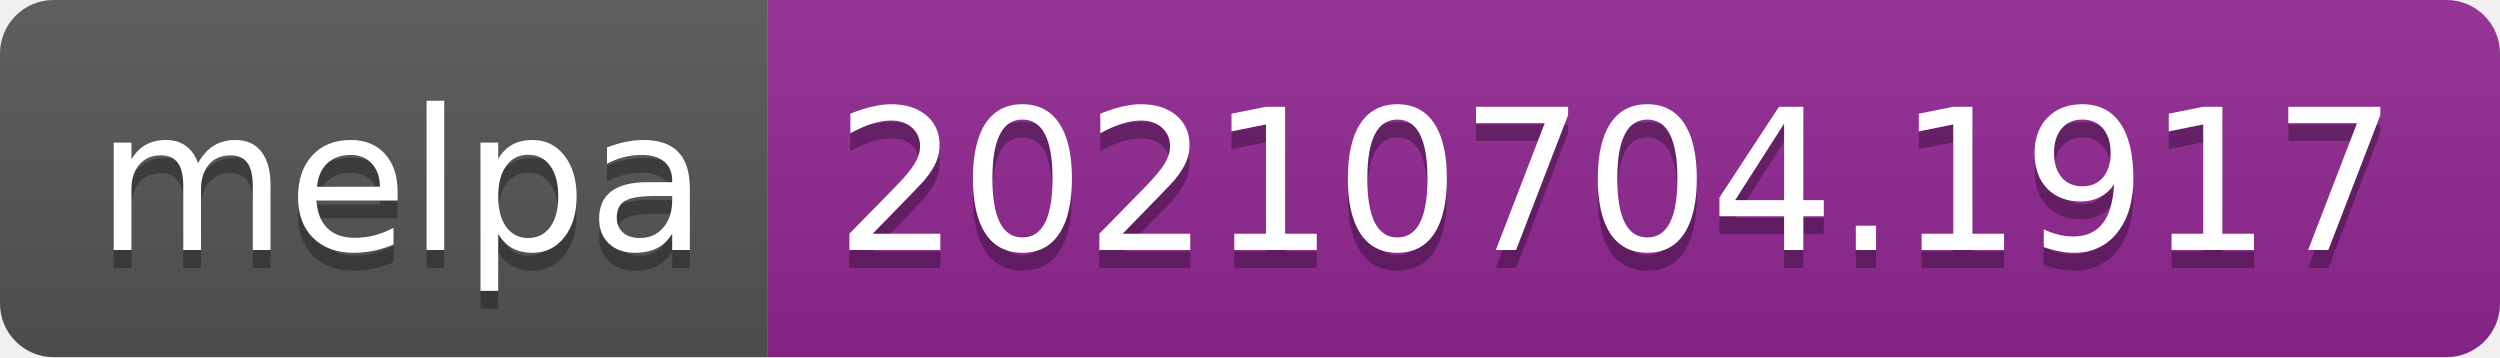
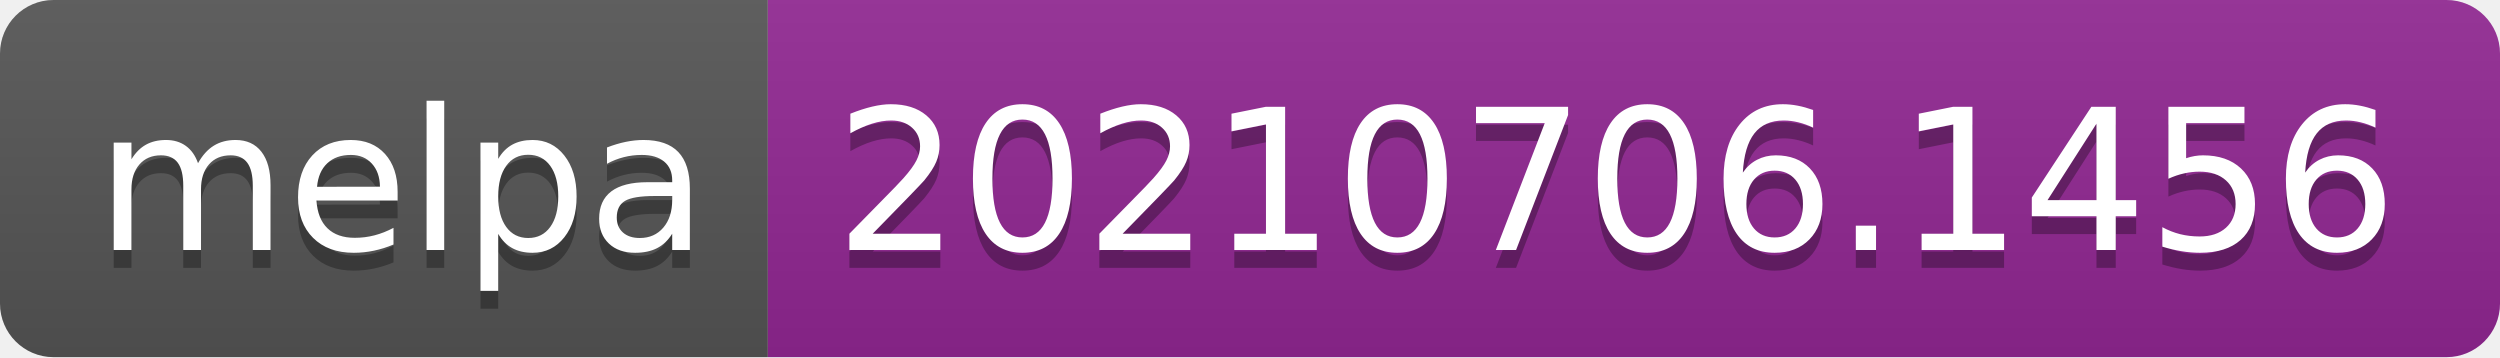
- <svg xmlns="http://www.w3.org/2000/svg" width="140" height="20" role="img" aria-label="melpa: 20210704.1917">
+ <svg xmlns="http://www.w3.org/2000/svg" width="140" height="20" role="img" aria-label="melpa: 20210706.1456">
  <linearGradient id="s" x2="0" y2="100%">
    <stop offset="0" stop-color="#bbb" stop-opacity=".1" />
    <stop offset="1" stop-opacity=".1" />
  </linearGradient>
  <clipPath id="r">
    <rect width="140" height="20" rx="3" fill="#fff" />
  </clipPath>
  <g clip-path="url(#r)">
    <rect width="43" height="20" fill="#555" />
    <rect x="43" width="97" height="20" fill="#922793" />
    <rect width="140" height="20" fill="url(#s)" />
  </g>
  <g fill="#fff" text-anchor="middle" font-family="Verdana,Geneva,DejaVu Sans,sans-serif" text-rendering="geometricPrecision" font-size="110">
    <text aria-hidden="true" x="225" y="150" fill="#010101" fill-opacity=".3" transform="scale(.1)" textLength="330">melpa</text>
    <text x="225" y="140" transform="scale(.1)" fill="#fff" textLength="330">melpa</text>
-     <text aria-hidden="true" x="905" y="150" fill="#010101" fill-opacity=".3" transform="scale(.1)" textLength="870">20210704.1917</text>
-     <text x="905" y="140" transform="scale(.1)" fill="#fff" textLength="870">20210704.1917</text>
+     <text aria-hidden="true" x="905" y="150" fill="#010101" fill-opacity=".3" transform="scale(.1)" textLength="870">20210706.1456</text>
+     <text x="905" y="140" transform="scale(.1)" fill="#fff" textLength="870">20210706.1456</text>
  </g>
</svg>
